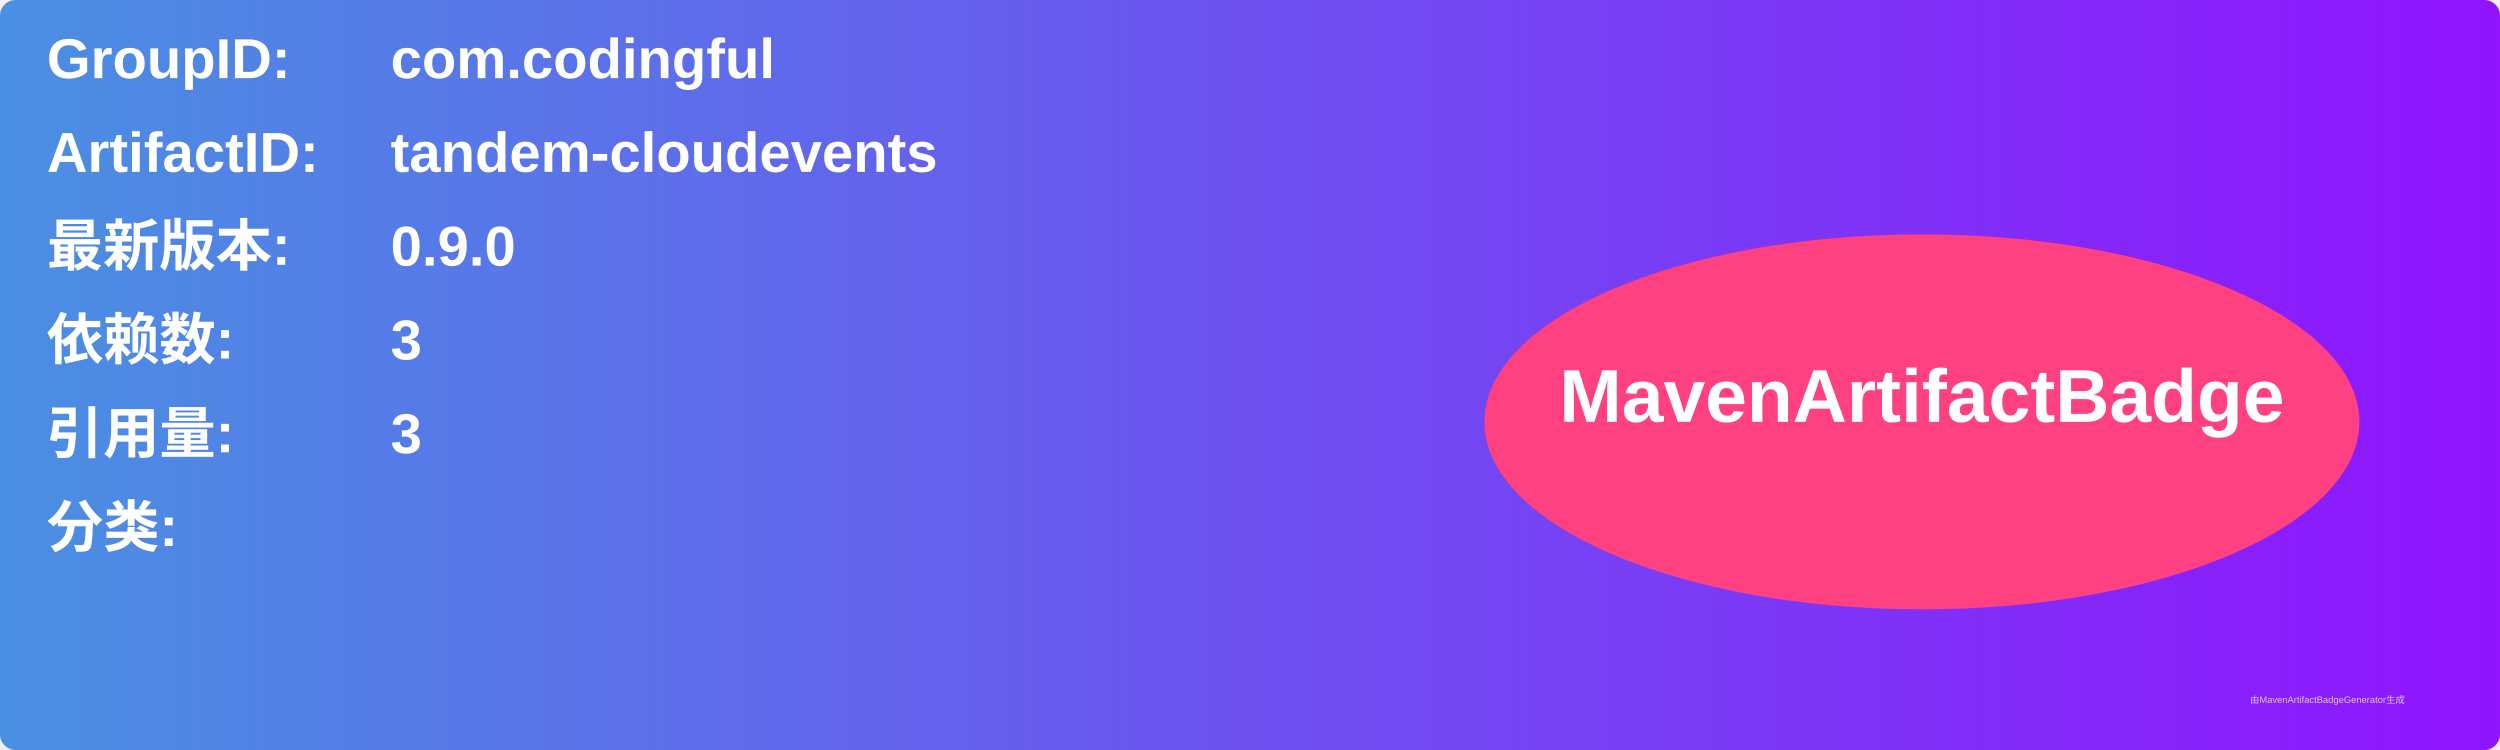
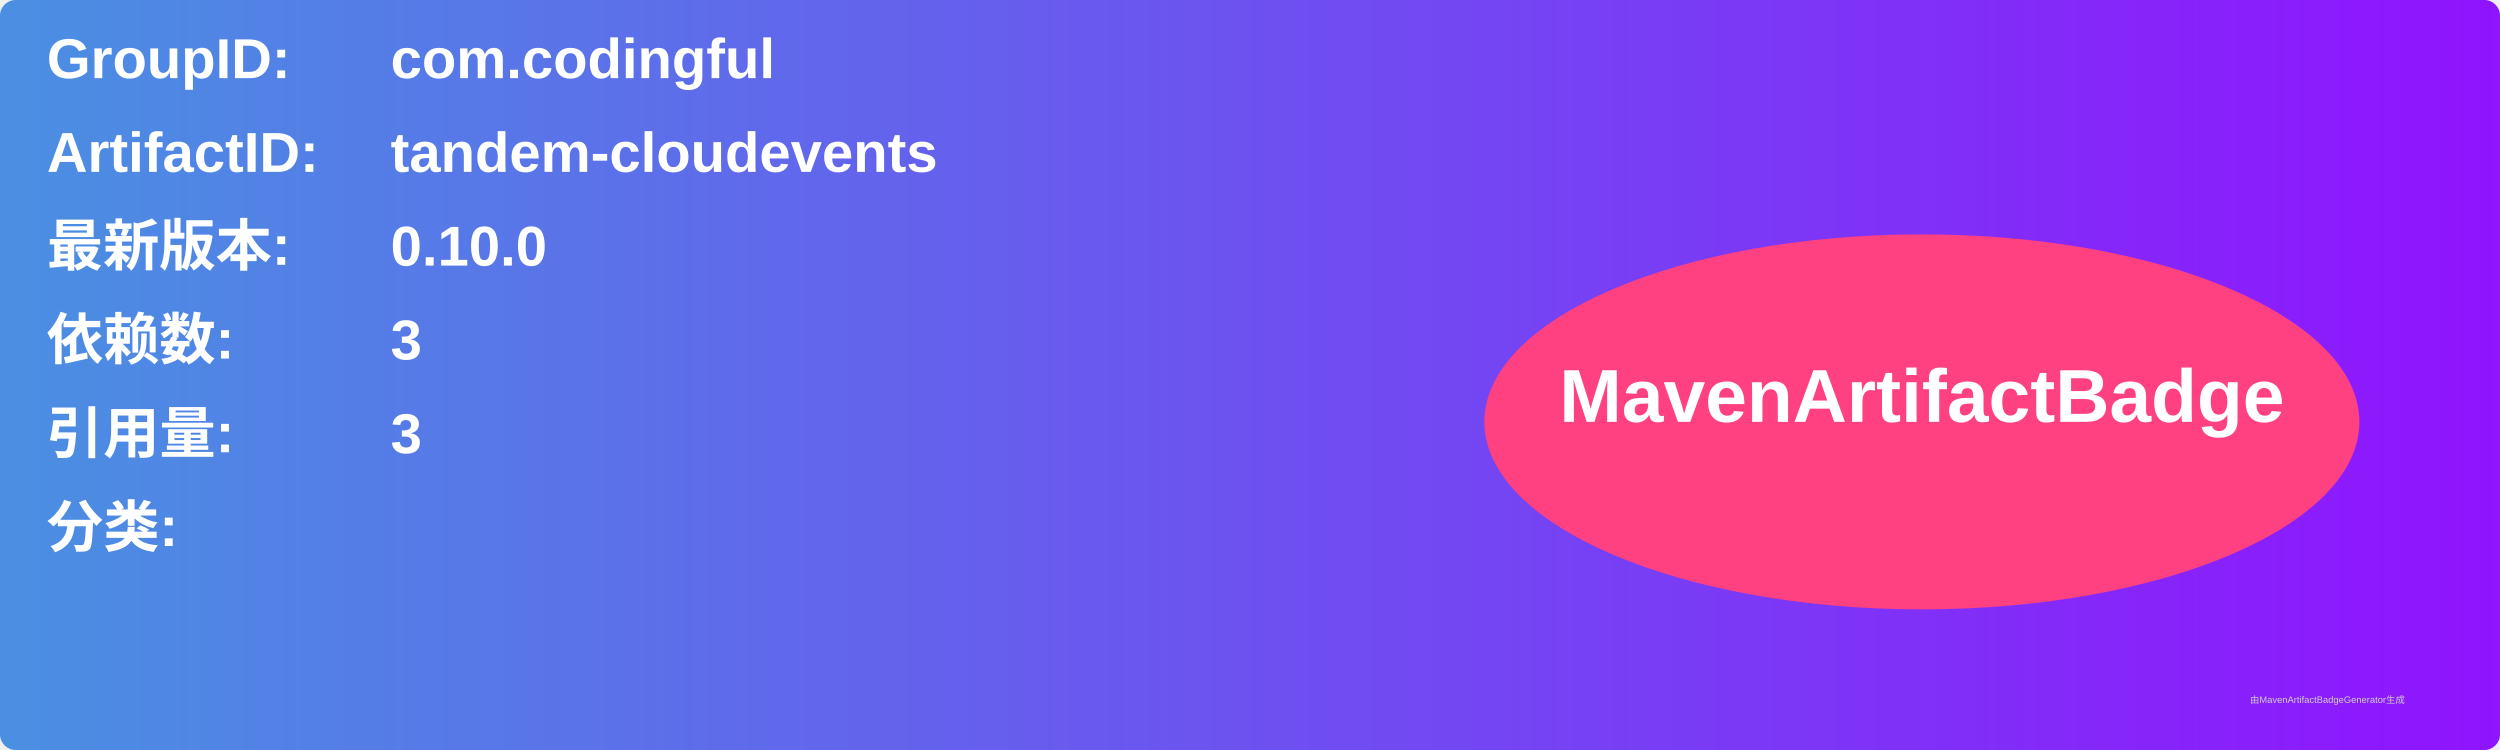
<svg xmlns="http://www.w3.org/2000/svg" width="800" height="240" viewBox="0 0 800 240">
  <linearGradient id="grad" x1="0%" y1="0%" x2="100%" y2="0%">
    <stop offset="0%" stop-color="#4a90e2" />
    <stop offset="100%" stop-color="#9013fe" />
  </linearGradient>
  <rect width="100%" height="100%" rx="5" ry="5" fill="url(#grad)" />
  <g transform="translate(15, 15)">
    <text x="0" y="10" font-family="Arial" font-size="18" fill="white" font-weight="bold" width="260">GroupID:</text>
    <text x="110" y="10" font-family="Arial" font-size="18" fill="white" font-weight="bold" width="460">com.codingful</text>
    <text x="0" y="40" font-family="Arial" font-size="18" fill="white" font-weight="bold" width="260">ArtifactID:</text>
    <text x="110" y="40" font-family="Arial" font-size="18" fill="white" font-weight="bold" width="460">tandem-cloudevents</text>
    <text x="0" y="70" font-family="Arial" font-size="18" fill="white" font-weight="bold">最新版本:</text>
    <text x="110" y="70" font-family="Arial" font-size="18" fill="white" font-weight="bold">
-       <tspan font-weight="bold">0.9.0</tspan>
+       <tspan font-weight="bold">0.10.0</tspan>
    </text>
    <text x="0" y="100" font-family="Arial" font-size="18" fill="white" font-weight="bold">依赖数: </text>
    <text x="110" y="100" font-family="Arial" font-size="18" fill="white">
      <tspan font-weight="bold">3</tspan>
    </text>
    <text x="0" y="130" font-family="Arial" font-size="18" fill="white" font-weight="bold">引用量: </text>
    <text x="110" y="130" font-family="Arial" font-size="18" fill="white">
      <tspan font-weight="bold">3</tspan>
    </text>
    <text x="0" y="160" font-family="Arial" font-size="18" fill="white" font-weight="bold">分类:</text>
    <text x="10" y="190" font-family="Arial" font-size="10" fill="white">
      <tspan font-weight="bold" />
    </text>
    <ellipse cx="600" cy="120" rx="140" ry="60" fill="#ff4081" />
    <text x="600" y="120" text-anchor="middle" font-family="Arial" font-size="24" fill="white" font-weight="bold">MavenArtifactBadge</text>
  </g>
  <text x="720" y="225" font-family="Arial" font-size="3" fill="#d0d0d0">由MavenArtifactBadgeGenerator生成</text>
</svg>
